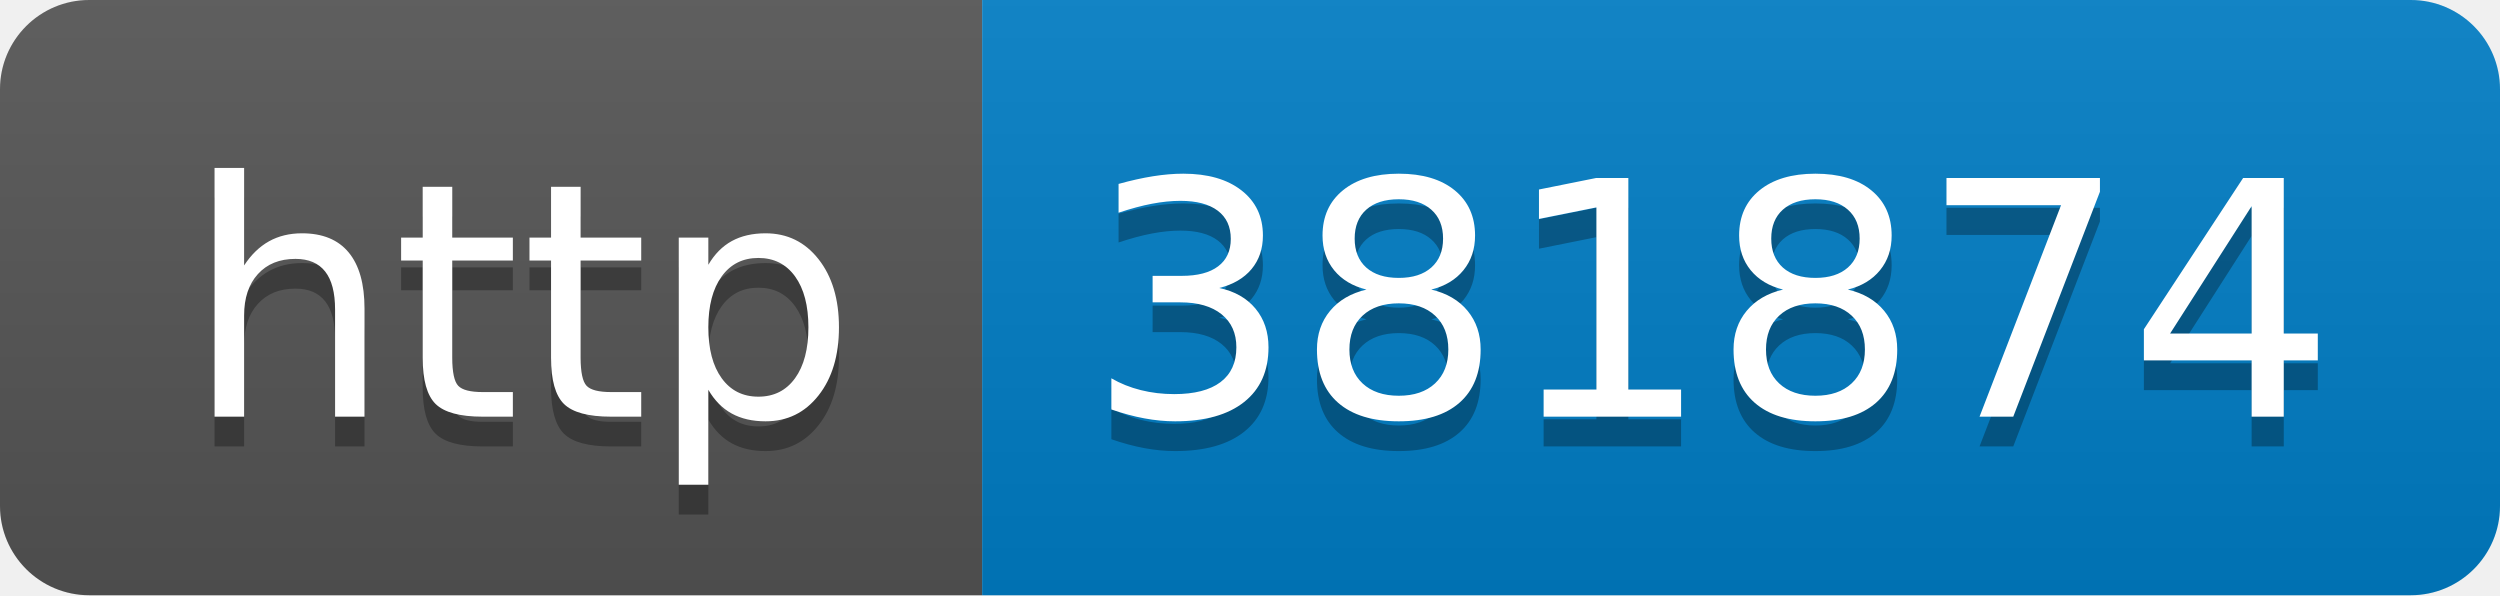
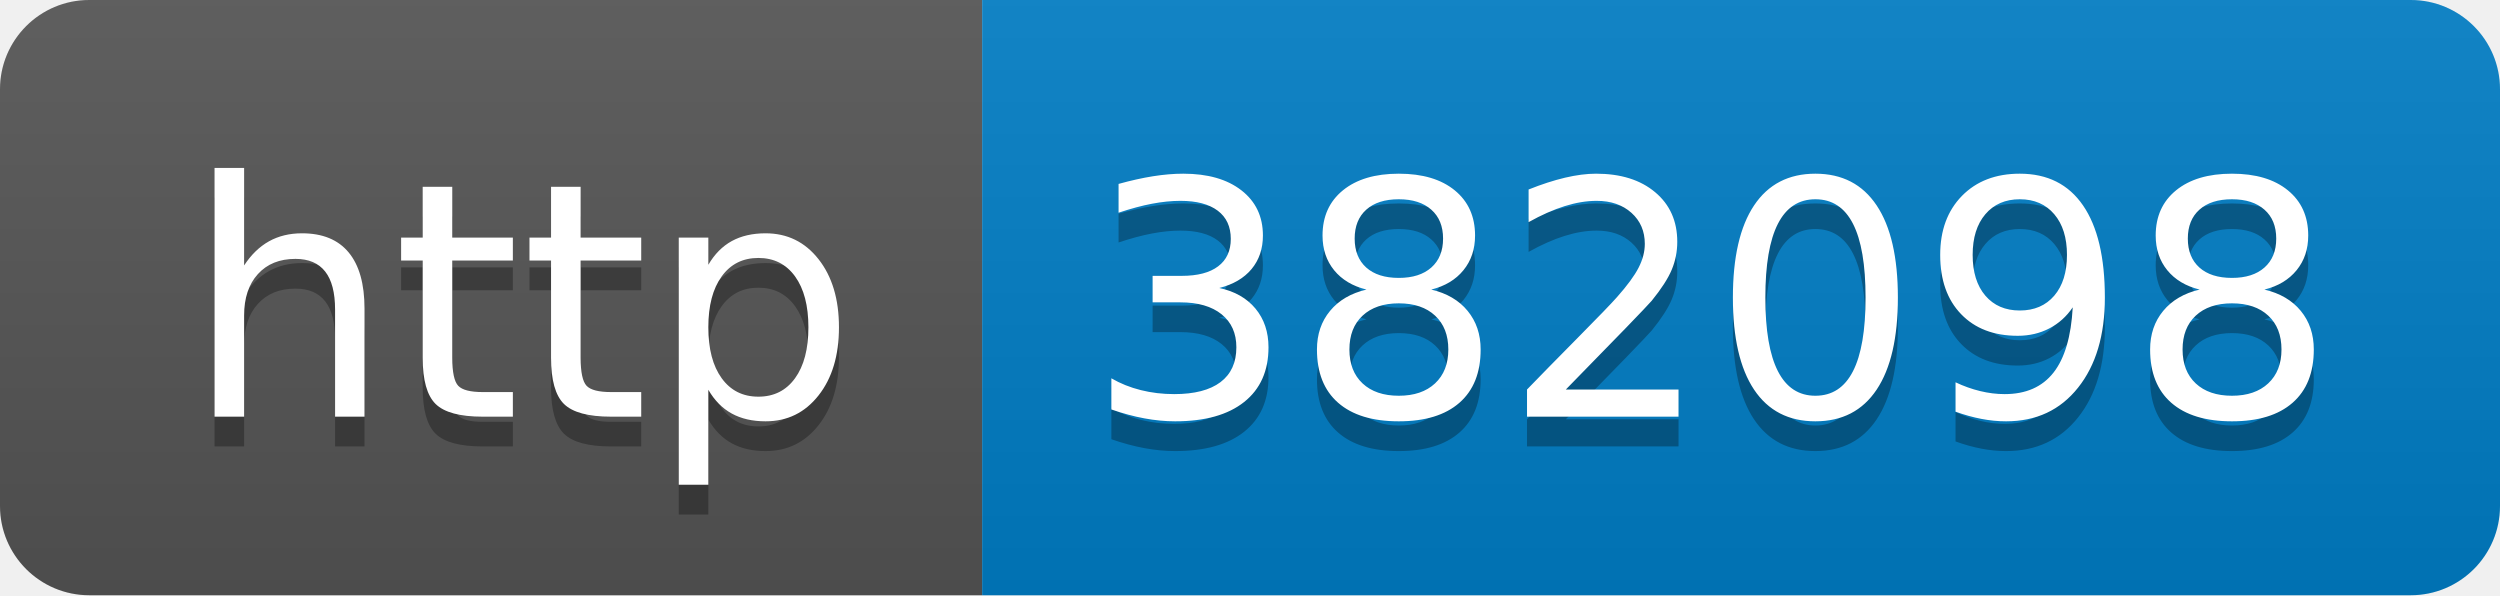
- <svg xmlns="http://www.w3.org/2000/svg" width="84" height="20" role="img" aria-label="http: 381874">
+ <svg xmlns="http://www.w3.org/2000/svg" width="84" height="20" role="img" aria-label="http: 382098">
  <linearGradient id="s" x2="0" y2="100%">
    <stop offset="0" stop-color="#bbb" stop-opacity=".1" />
    <stop offset="1" stop-opacity=".1" />
  </linearGradient>
  <clipPath id="r">
    <rect width="84" height="20" rx="3" fill="#fff" />
  </clipPath>
  <g clip-path="url(#r)">
    <rect width="33" height="20" fill="#555" />
    <rect x="33" width="51" height="20" fill="#007ec6" />
    <rect width="84" height="20" fill="url(#s)" />
  </g>
  <g fill="#fff" text-anchor="middle" font-family="Verdana,Geneva,DejaVu Sans,sans-serif" text-rendering="geometricPrecision" font-size="110">
    <text aria-hidden="true" x="175" y="150" fill="#010101" fill-opacity=".3" transform="scale(.1)" textLength="230">http</text>
    <text x="175" y="140" transform="scale(.1)" fill="#fff" textLength="230">http</text>
-     <text aria-hidden="true" x="575" y="150" fill="#010101" fill-opacity=".3" transform="scale(.1)" textLength="410">381874</text>
-     <text x="575" y="140" transform="scale(.1)" fill="#fff" textLength="410">381874</text>
+     <text aria-hidden="true" x="575" y="150" fill="#010101" fill-opacity=".3" transform="scale(.1)" textLength="410">382098</text>
+     <text x="575" y="140" transform="scale(.1)" fill="#fff" textLength="410">382098</text>
  </g>
</svg>
